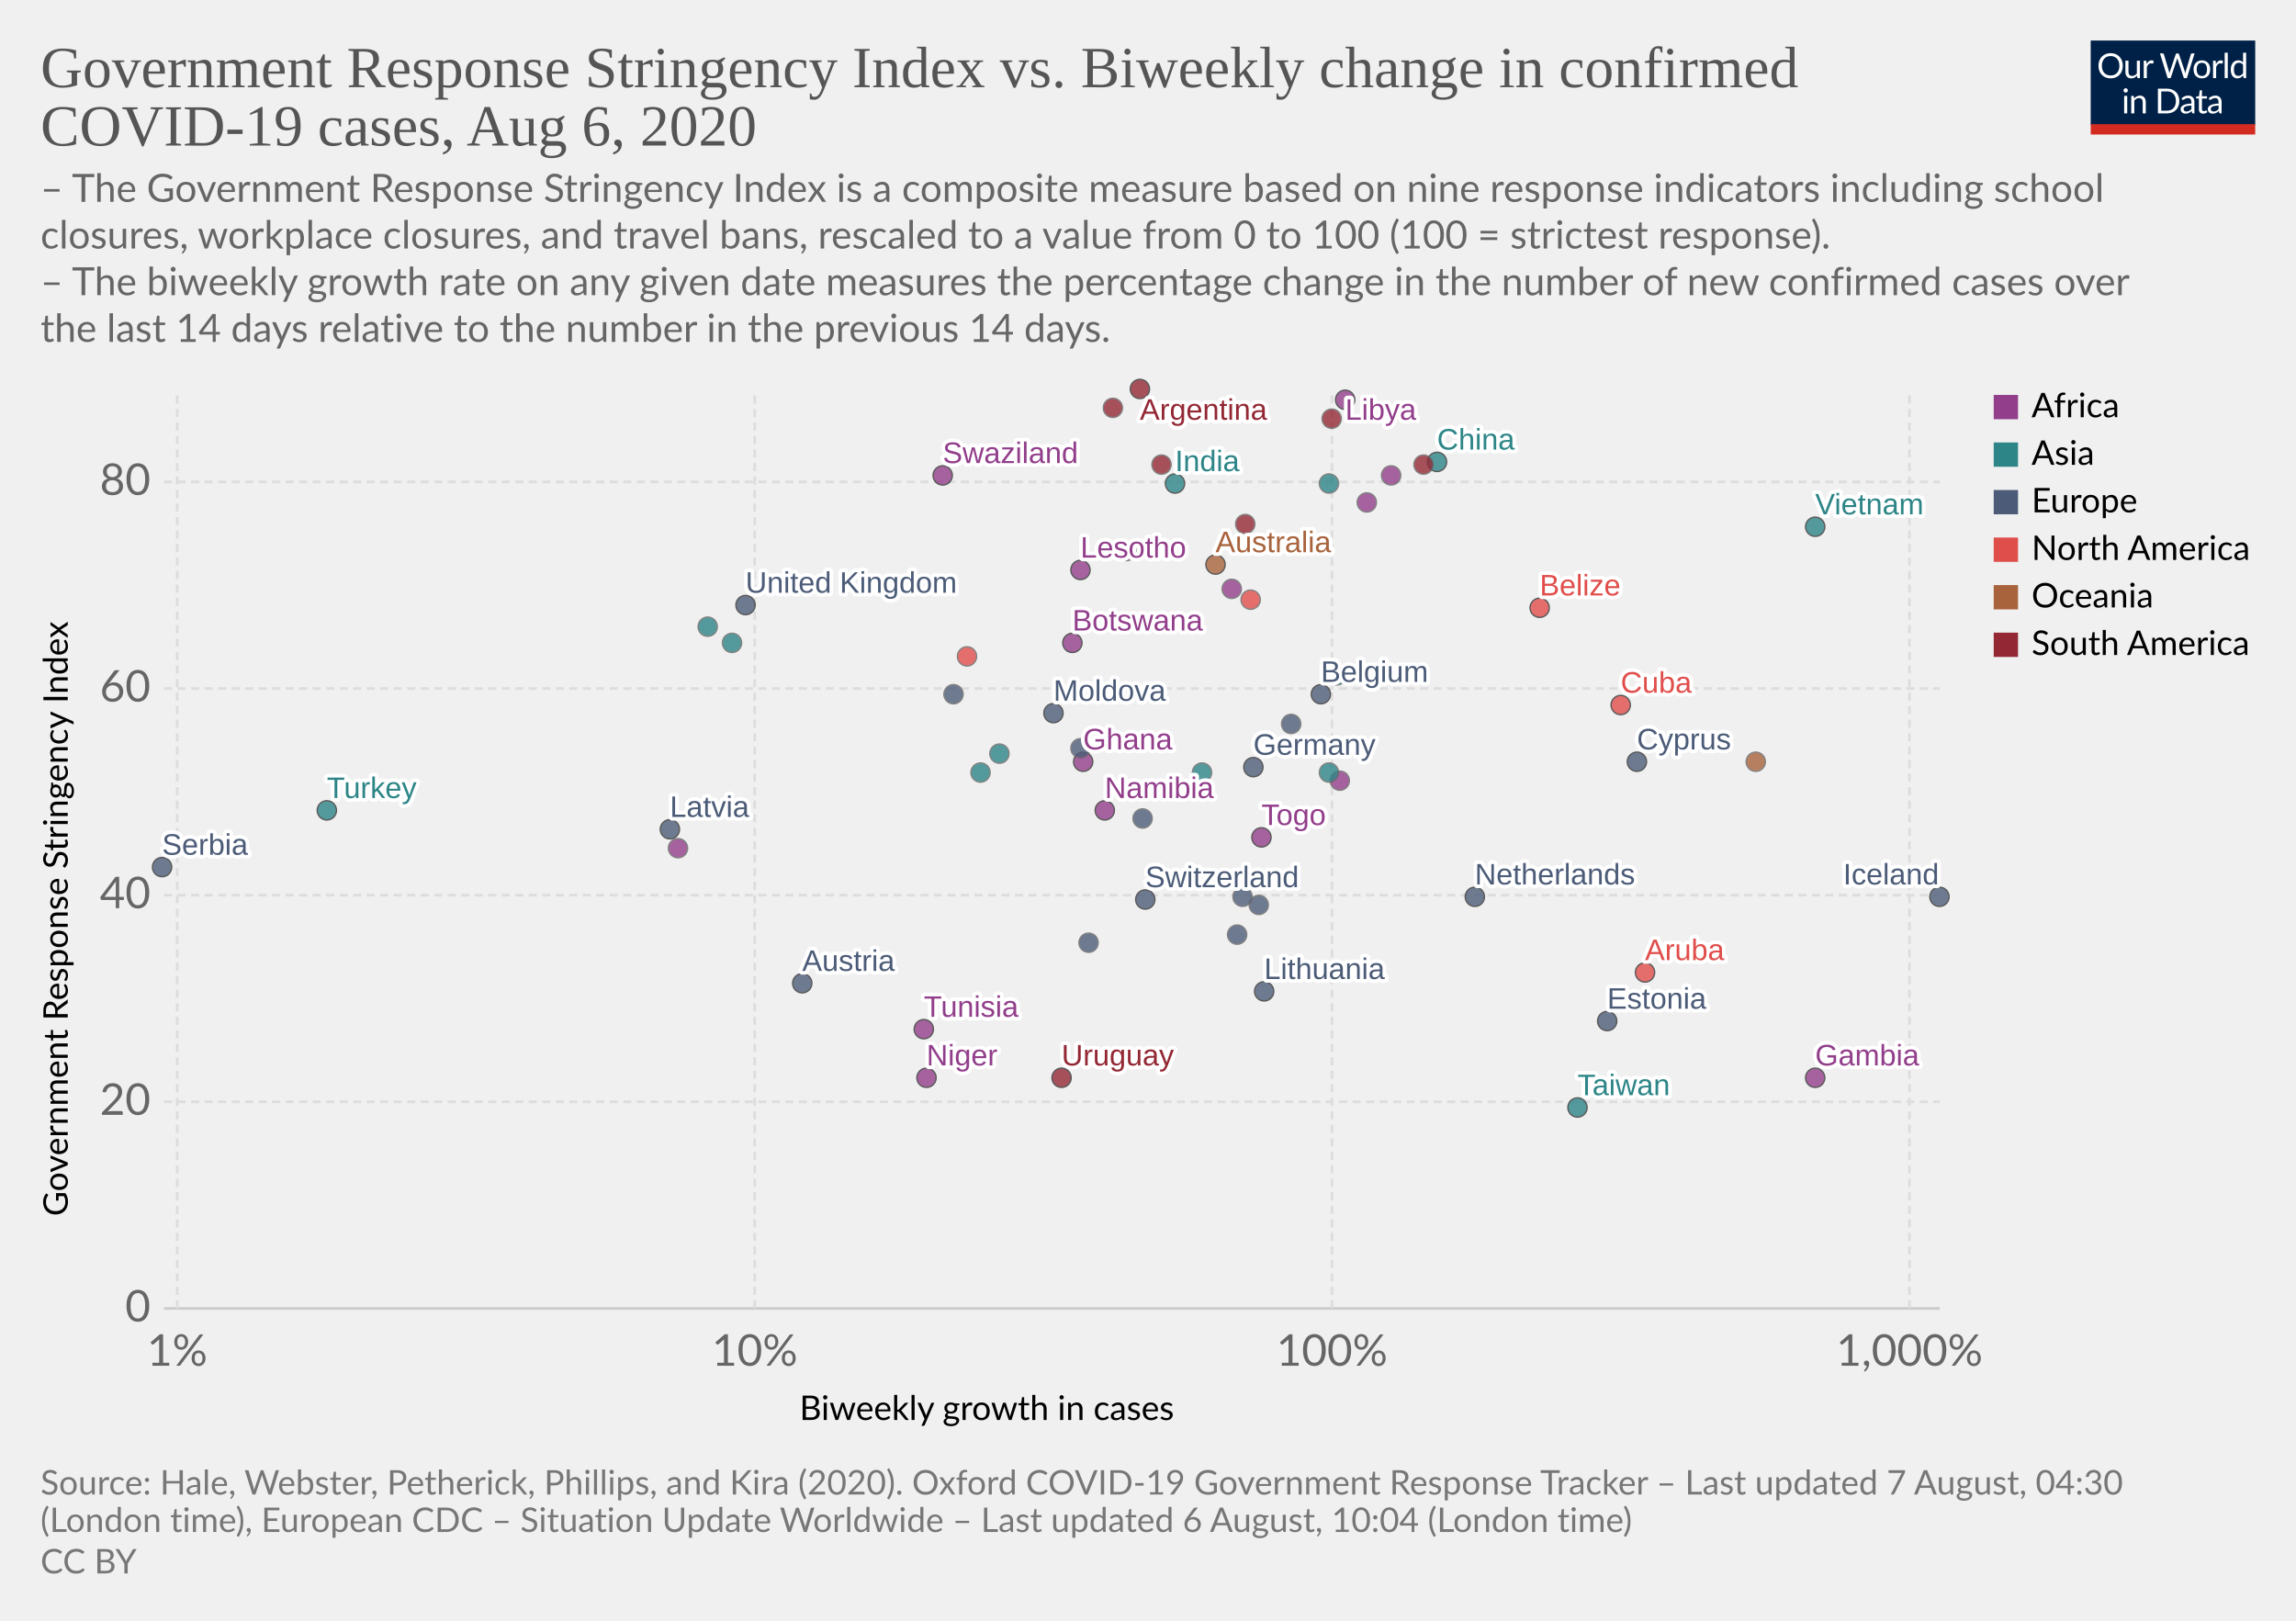
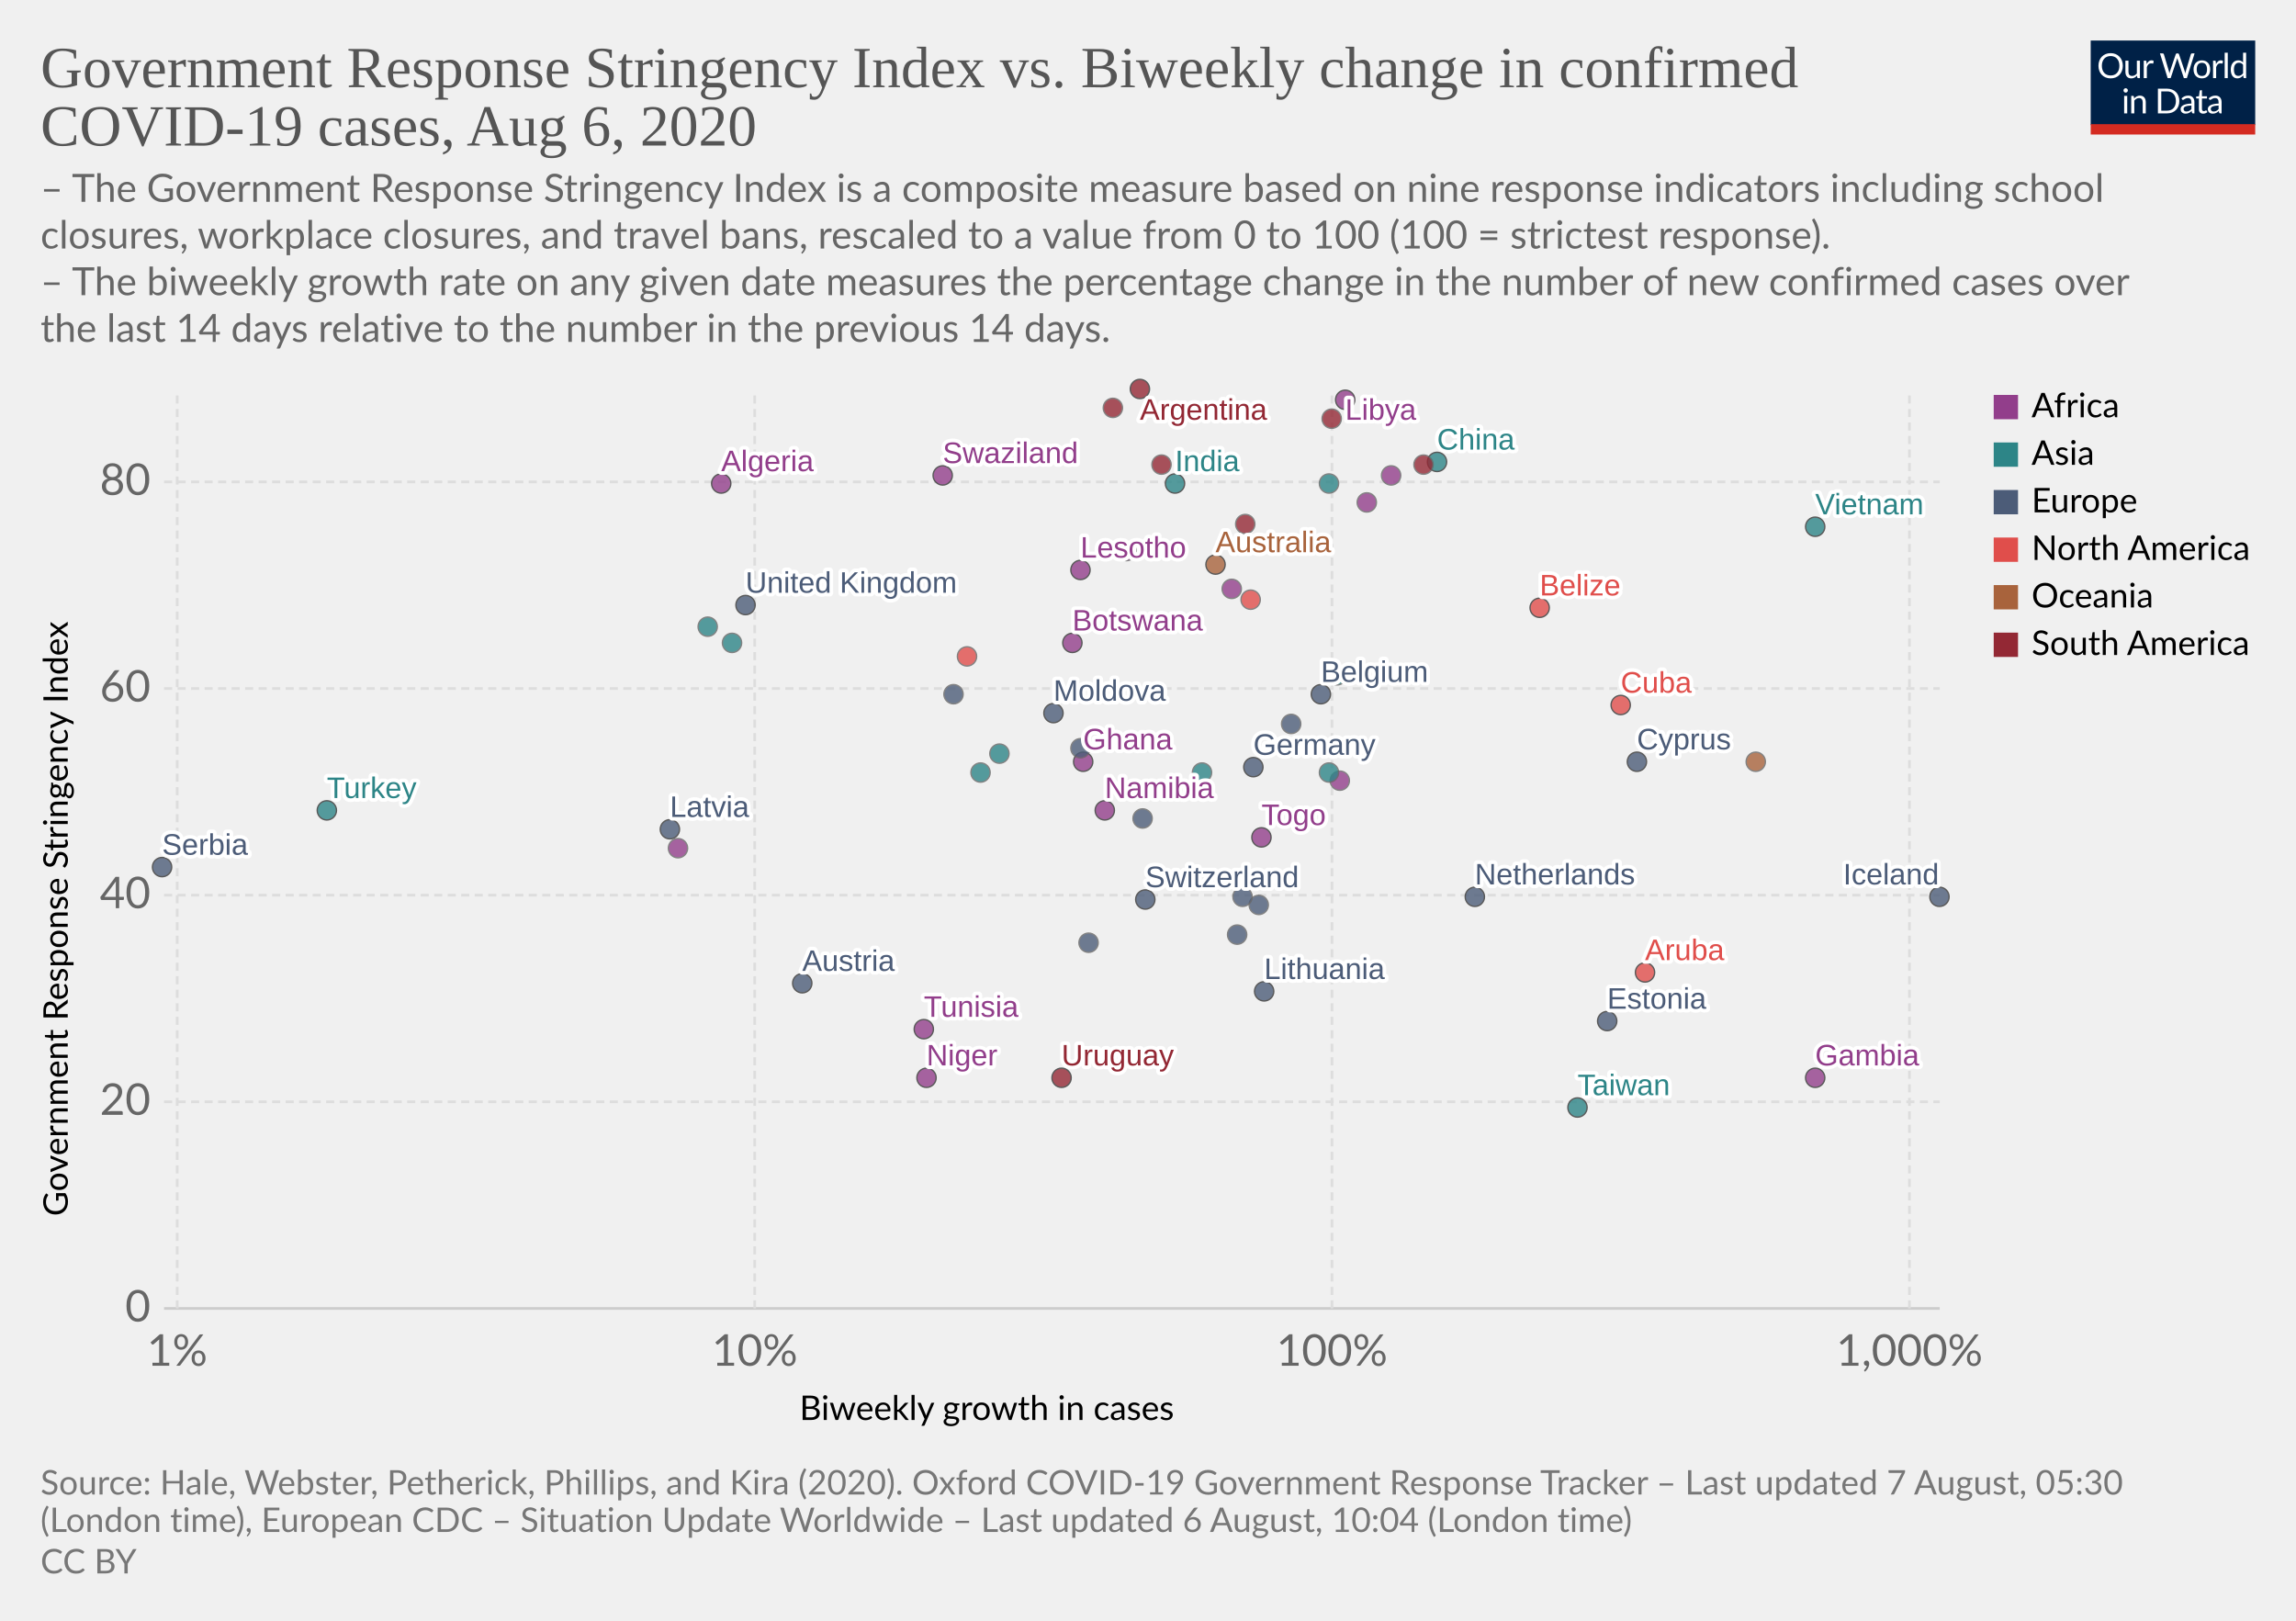
<svg xmlns="http://www.w3.org/2000/svg" version="1.1" style="background-color:#fff;-webkit-font-smoothing:antialiased" width="850" height="600" viewBox="0 0 850 600" font-family="Lato,'Helvetica Neue',Helvetica,Arial,sans-serif" font-size="18" text-rendering="optimizeLegibility">
  <g class="HeaderView">
    <g transform="matrix(.29 0 0 .29 774 15)">
      <svg width="210" height="120" viewBox="0 0 210 120" fill="none">
        <g clip-path="url(#clip0)">
          <path d="M0 0h210v107.89H0V0z" fill="#002147" />
          <path d="M40.98 32.25c0 2.36-.38 4.53-1.12 6.51a14.26 14.26 0 01-8.1 8.4c-1.9.78-4.02 1.17-6.34 1.17a16.6 16.6 0 01-6.33-1.17 14.31 14.31 0 01-8.08-8.4 18.29 18.29 0 01-1.12-6.51c0-2.36.38-4.53 1.12-6.5a14.32 14.32 0 018.07-8.44c1.92-.8 4.03-1.19 6.34-1.19 2.32 0 4.43.4 6.34 1.19 1.92.8 3.56 1.9 4.93 3.34a14.87 14.87 0 013.17 5.1 18.1 18.1 0 011.12 6.5zm-4.38 0c0-1.94-.26-3.68-.8-5.22a10.91 10.91 0 00-2.24-3.89 9.68 9.68 0 00-3.52-2.46 11.95 11.95 0 00-4.62-.86c-1.68 0-3.21.28-4.6.86a9.88 9.88 0 00-3.54 2.46 10.91 10.91 0 00-2.24 3.9c-.53 1.53-.8 3.27-.8 5.2 0 1.94.27 3.68.8 5.22a11.17 11.17 0 002.24 3.9 10.01 10.01 0 003.55 2.44c1.38.56 2.9.83 4.6.83 1.7 0 3.24-.27 4.61-.83a9.8 9.8 0 003.52-2.44 11.17 11.17 0 002.25-3.9c.53-1.54.8-3.28.8-5.21zm26.22-6.54V48H60.5c-.56 0-.9-.27-1.05-.81l-.31-2.4a12.45 12.45 0 01-3.26 2.6c-1.2.64-2.58.96-4.13.96-1.22 0-2.3-.2-3.24-.6a6.52 6.52 0 01-2.33-1.7 7.37 7.37 0 01-1.43-2.67c-.3-1.04-.46-2.2-.46-3.45V25.7h3.91v14.22c0 1.68.38 2.99 1.15 3.91.77.93 1.96 1.39 3.54 1.39 1.16 0 2.24-.27 3.23-.82a10.42 10.42 0 002.8-2.28V25.7h3.91zm8.61 4.47a9.94 9.94 0 012.6-3.56 5.64 5.64 0 013.76-1.3c.47 0 .92.05 1.34.15.44.1.83.27 1.17.49l-.3 2.92c-.09.37-.3.55-.66.55-.2 0-.5-.04-.9-.13a6.21 6.21 0 00-3.24.18c-.54.2-1.03.5-1.47.92-.42.4-.81.9-1.17 1.5-.33.58-.64 1.26-.92 2.02V48H67.7V25.71h2.25c.42 0 .72.08.88.25.16.16.27.44.33.83l.26 3.39zm61.16-13.7L122.75 48h-3.82l-7.99-24.05a21.95 21.95 0 01-.42-1.58 38.36 38.36 0 01-.44 1.58L102.05 48h-3.83L88.4 16.47h3.54c.38 0 .7.1.95.29.26.2.43.43.5.73l6.52 21.9c.1.4.2.83.28 1.28.1.46.2.94.29 1.46l.3-1.46c.12-.47.25-.9.38-1.27l7.41-21.91c.1-.25.26-.48.51-.69.27-.22.58-.33.95-.33h1.23c.38 0 .69.1.92.29.24.2.41.43.53.73l7.4 21.9a28.4 28.4 0 01.68 2.62 29.52 29.52 0 01.52-2.61l6.54-21.91c.07-.27.23-.5.48-.7.27-.21.58-.32.95-.32h3.32zm9.35 8.88c1.63 0 3.1.27 4.4.82a9.43 9.43 0 015.46 5.94c.5 1.4.74 2.98.74 4.73 0 1.76-.25 3.34-.74 4.75a9.43 9.43 0 01-5.46 5.92c-1.3.52-2.77.79-4.4.79-1.64 0-3.12-.27-4.44-.8a9.42 9.42 0 01-3.35-2.3c-.92-1-1.63-2.2-2.13-3.61-.49-1.41-.73-3-.73-4.75s.24-3.33.73-4.73c.5-1.43 1.2-2.64 2.13-3.63a9.4 9.4 0 013.35-2.31c1.32-.55 2.8-.82 4.44-.82zm0 19.89c2.2 0 3.84-.73 4.93-2.2 1.08-1.48 1.63-3.54 1.63-6.18 0-2.66-.55-4.72-1.63-6.2-1.09-1.49-2.73-2.23-4.93-2.23-1.12 0-2.09.2-2.93.57a5.7 5.7 0 00-2.06 1.65 7.5 7.5 0 00-1.24 2.67c-.26 1.04-.4 2.22-.4 3.54 0 2.64.55 4.7 1.64 6.18 1.1 1.47 2.76 2.2 4.99 2.2zm17.97-15.07a9.94 9.94 0 012.6-3.56 5.64 5.64 0 013.76-1.3c.47 0 .91.05 1.34.15.44.1.83.27 1.16.49l-.28 2.92c-.09.37-.31.55-.66.55-.2 0-.5-.04-.9-.13a6.2 6.2 0 00-3.24.18c-.54.2-1.03.5-1.47.92-.43.4-.82.9-1.17 1.5a13.1 13.1 0 00-.92 2.02V48h-3.94V25.71h2.24c.43 0 .72.08.88.25.17.16.28.44.33.83l.27 3.39zm15.04-14.59V48h-3.92V15.6h3.92zm19.55 15.43a6.22 6.22 0 00-2.38-2.05 6.7 6.7 0 00-2.86-.6c-2.07 0-3.66.75-4.77 2.23-1.12 1.48-1.68 3.6-1.68 6.33 0 1.46.13 2.7.38 3.74a7.29 7.29 0 001.1 2.56 4.35 4.35 0 001.78 1.45c.7.3 1.5.46 2.4.46 1.29 0 2.41-.3 3.36-.88a9.6 9.6 0 002.67-2.49V31.02zm3.91-15.43V48h-2.33c-.56 0-.9-.27-1.06-.81l-.35-2.71a12.13 12.13 0 01-3.25 2.77 8.28 8.28 0 01-4.23 1.06 7.31 7.31 0 01-6.14-2.9c-.73-.96-1.3-2.15-1.69-3.57a18.35 18.35 0 01.07-9.48 11.29 11.29 0 011.89-3.7 8.7 8.7 0 017.06-3.34 7.96 7.96 0 016.12 2.62V15.59h3.91zM46.61 70.71V93H42.7V70.71h3.91zm.84-7c0 .39-.08.75-.24 1.09a2.81 2.81 0 01-1.52 1.47 2.67 2.67 0 01-2.16 0 2.9 2.9 0 01-1.45-1.47 2.67 2.67 0 010-2.16c.15-.35.35-.65.6-.9.25-.27.53-.47.85-.62a2.67 2.67 0 012.16 0c.35.15.65.35.9.62.27.25.47.55.62.9.16.34.24.7.24 1.08zm7.97 10.24c.49-.54 1-1.04 1.54-1.48a9.85 9.85 0 013.66-1.84 8.96 8.96 0 015.43.35c.94.4 1.72.97 2.33 1.71a7.36 7.36 0 011.43 2.67c.32 1.04.49 2.19.49 3.45V93h-3.94V78.81c0-1.69-.4-3-1.17-3.92-.76-.93-1.93-1.4-3.5-1.4a6.6 6.6 0 00-3.25.83c-1 .56-1.92 1.31-2.77 2.27V93h-3.94V70.71h2.35c.56 0 .9.28 1.04.82l.3 2.42zm57.7 3.3c0 2.36-.37 4.5-1.11 6.44a14.3 14.3 0 01-3.17 4.98 14.1 14.1 0 01-4.93 3.2c-1.9.76-4.02 1.13-6.33 1.13H85.8V61.47h11.77c2.31 0 4.42.39 6.33 1.15a13.8 13.8 0 018.1 8.18 17.75 17.75 0 011.12 6.45zm-4.37 0c0-1.94-.26-3.67-.8-5.2a10.94 10.94 0 00-2.23-3.87 9.57 9.57 0 00-3.53-2.42 12.23 12.23 0 00-4.61-.83h-7.5v24.62h7.5c1.7 0 3.24-.28 4.61-.84a9.7 9.7 0 003.53-2.4 10.94 10.94 0 002.24-3.87c.53-1.53.8-3.26.8-5.2zm19.8 5.72c-1.8.06-3.34.2-4.62.44-1.26.22-2.3.51-3.1.88-.8.36-1.37.8-1.74 1.3-.35.5-.53 1.05-.53 1.67 0 .58.1 1.1.3 1.52a3 3 0 00.76 1.05c.34.27.73.46 1.17.6.45.11.94.17 1.45.17a7.28 7.28 0 003.5-.81 11.95 11.95 0 002.82-2.2v-4.62zm-12.65-9.11a12.73 12.73 0 013.98-2.66c1.43-.59 3-.88 4.73-.88 1.25 0 2.36.2 3.33.61a6.81 6.81 0 013.94 4.38c.33 1.04.5 2.19.5 3.43V93h-1.74a1.8 1.8 0 01-.88-.18c-.2-.13-.36-.38-.48-.74l-.44-2.12c-.59.55-1.16 1.03-1.72 1.46a9.48 9.48 0 01-3.74 1.7c-.69.15-1.46.23-2.3.23-.87 0-1.69-.12-2.45-.35a5.34 5.34 0 01-3.34-2.93 6.64 6.64 0 01-.49-2.64c0-.88.25-1.72.73-2.53a6.33 6.33 0 012.35-2.17c1.09-.63 2.5-1.15 4.25-1.54 1.75-.41 3.89-.65 6.42-.7v-1.75c0-1.73-.37-3.03-1.12-3.91-.75-.9-1.84-1.34-3.28-1.34-.97 0-1.78.12-2.44.37-.64.23-1.2.5-1.7.81l-1.23.82c-.33.23-.67.35-1 .35-.27 0-.5-.07-.69-.2a2.1 2.1 0 01-.48-.53l-.7-1.25zm27.67 19.5c-1.76 0-3.12-.5-4.07-1.48-.94-.98-1.41-2.4-1.41-4.25V74h-2.68a.9.9 0 01-.6-.2c-.16-.14-.24-.36-.24-.66v-1.56l3.65-.46.9-6.89a.9.9 0 01.29-.52.88.88 0 01.62-.22H142v7.67h6.44V74H142v13.38c0 .94.22 1.63.68 2.09.45.45 1.04.68 1.76.68a3.21 3.21 0 001.85-.53l.55-.35c.16-.12.3-.18.41-.18.2 0 .4.13.55.38l1.15 1.87a7.45 7.45 0 01-2.44 1.5c-.96.35-1.94.52-2.95.52zm19.68-10.4c-1.8.07-3.34.21-4.62.45-1.26.22-2.3.51-3.1.88-.8.36-1.37.8-1.74 1.3-.35.5-.53 1.05-.53 1.67 0 .58.1 1.1.3 1.52.18.42.44.77.76 1.05.34.27.73.46 1.17.6.45.11.94.17 1.45.17a7.3 7.3 0 003.5-.81 12.04 12.04 0 002.82-2.2v-4.62zm-12.65-9.1a12.72 12.72 0 013.99-2.66c1.42-.59 3-.88 4.72-.88 1.25 0 2.36.2 3.33.61a6.81 6.81 0 013.94 4.38c.33 1.04.5 2.19.5 3.43V93h-1.74a1.8 1.8 0 01-.88-.18c-.2-.13-.36-.38-.48-.74l-.44-2.12c-.59.55-1.16 1.03-1.72 1.46a9.48 9.48 0 01-3.74 1.7c-.69.15-1.46.23-2.3.23-.87 0-1.69-.12-2.45-.35a5.33 5.33 0 01-3.34-2.93 6.62 6.62 0 01-.49-2.64c0-.88.25-1.72.73-2.53a6.33 6.33 0 012.35-2.17c1.09-.63 2.5-1.15 4.25-1.54a31.2 31.2 0 016.42-.7v-1.75c0-1.73-.37-3.03-1.12-3.91-.75-.9-1.84-1.34-3.28-1.34-.97 0-1.78.12-2.44.37-.64.23-1.2.5-1.7.81-.46.3-.87.57-1.22.82-.34.23-.68.35-1.02.35-.26 0-.49-.07-.68-.2a1.88 1.88 0 01-.48-.53l-.7-1.25z" fill="#fff" />
          <path fill="#D42B21" d="M0 106.79h210V120H0z" />
        </g>
        <defs>
          <clipPath id="clip0">
            <path fill="#fff" d="M0 0h210v120H0z" />
          </clipPath>
        </defs>
      </svg>
    </g>
    <a href="https://ourworldindata.org/grapher/government-response-stringency-index-vs-biweekly-change-in-confirmed-covid-19-cases" target="_blank" font-family="&quot;Playfair Display&quot;,Georgia,&quot;Times New Roman&quot;,serif">
      <text font-size="21.6" x="15" y="32.3" fill="#555">
        <tspan x="15" y="32.28">Government Response Stringency Index vs. Biweekly change in confirmed</tspan>
        <tspan x="15" y="53.88">COVID-19 cases, Aug 6, 2020</tspan>
      </text>
    </a>
    <text font-size="14.4" x="15" y="74.7" fill="#666">
      <tspan x="15" y="74.72">– The Government Response Stringency Index is a composite measure based on nine response indicators including school</tspan>
      <tspan x="15" y="92">closures, workplace closures, and travel bans, rescaled to a value from 0 to 100 (100 = strictest response).</tspan>
      <tspan x="15" y="109.28"> – The biweekly growth rate on any given date measures the percentage change in the number of new confirmed cases over</tspan>
      <tspan x="15" y="126.56">the last 14 days relative to the number in the previous 14 days.</tspan>
    </text>
  </g>
  <g class="ScatterPlot">
    <g class="AxisBoxView">
      <g class="HorizontalAxis">
        <text font-size="12.6" x="296" y="525.7">
          <tspan x="295.99" y="525.68">Biweekly growth in cases</tspan>
        </text>
        <text x="65.6" y="505.6" fill="#666" text-anchor="middle" font-size="16.2">1%</text>
        <text x="279.4" y="505.6" fill="#666" text-anchor="middle" font-size="16.2">10%</text>
        <text x="493.1" y="505.6" fill="#666" text-anchor="middle" font-size="16.2">100%</text>
        <text x="706.9" y="505.6" fill="#666" text-anchor="middle" font-size="16.2">1,000%</text>
      </g>
      <g class="VerticalAxis">
        <text font-size="12.6" x="-450.2" y="25.1" transform="rotate(-90)">
          <tspan x="-450.2" y="25.08">Government Response Stringency Index</tspan>
        </text>
        <text x="55.74" y="484.4" fill="#666" dominant-baseline="middle" text-anchor="end" font-size="16.2">0</text>
        <text x="55.74" y="407.9" fill="#666" dominant-baseline="middle" text-anchor="end" font-size="16.2">20</text>
        <text x="55.74" y="331.4" fill="#666" dominant-baseline="middle" text-anchor="end" font-size="16.2">40</text>
        <text x="55.74" y="254.9" fill="#666" dominant-baseline="middle" text-anchor="end" font-size="16.2">60</text>
        <text x="55.74" y="178.4" fill="#666" dominant-baseline="middle" text-anchor="end" font-size="16.2">80</text>
      </g>
      <g class="AxisGridLines horizontalLines">
        <path stroke="#ccc" d="M60.74 484.4h657.35" />
        <path stroke="#ddd" stroke-dasharray="3,2" d="M60.74 407.9h657.35M60.74 331.4h657.35M60.74 254.9h657.35M60.74 178.4h657.35" />
      </g>
      <g class="AxisGridLines verticalLines" stroke="#ddd" stroke-dasharray="3,2">
        <path d="M65.6 484.4v-340M279.4 484.4v-340M493.1 484.4v-340M706.9 484.4v-340" />
      </g>
    </g>
    <g class="PointsWithLabels clickable" clip-path="url(#a)" font-family="Arial, sans-serif">
      <path fill="rgba(255,255,255,0)" d="M60.74 144.4h657.35v340H60.74z" />
      <defs>
        <clipPath id="a">
          <path d="M50.74 134.4h677.35v360H50.74z" />
        </clipPath>
      </defs>
      <g class="key-Argentina_0">
        <circle cx="422" cy="144" r="3.57" fill="#932834" opacity=".8" stroke="#333" stroke-width=".5" />
      </g>
      <g class="key-Australia_0">
        <circle cx="450" cy="209" r="3.57" fill="#A8633C" opacity=".8" stroke="#333" stroke-width=".5" />
      </g>
      <g class="key-Austria_0">
        <circle cx="297" cy="364" r="3.57" fill="#4C5C78" opacity=".8" stroke="#333" stroke-width=".5" />
      </g>
      <g class="key-Belgium_0">
        <circle cx="489" cy="257" r="3.57" fill="#4C5C78" opacity=".8" stroke="#333" stroke-width=".5" />
      </g>
      <g class="key-Belize_0">
        <circle cx="570" cy="225" r="3.57" fill="#E04E4B" opacity=".8" stroke="#333" stroke-width=".5" />
      </g>
      <g class="key-Botswana_0">
        <circle cx="397" cy="238" r="3.57" fill="#923E8B" opacity=".8" stroke="#333" stroke-width=".5" />
      </g>
      <g class="key-Switzerland_0">
        <circle cx="424" cy="333" r="3.57" fill="#4C5C78" opacity=".8" stroke="#333" stroke-width=".5" />
      </g>
      <g class="key-China_0">
        <circle cx="532" cy="171" r="3.57" fill="#2D8587" opacity=".8" stroke="#333" stroke-width=".5" />
      </g>
      <g class="key-Colombia_0">
        <circle cx="412" cy="151" r="3.57" fill="#932834" opacity=".8" stroke="#666" stroke-width=".5" />
      </g>
      <g class="key-Costa-Rica_0">
        <circle cx="358" cy="243" r="3.57" fill="#E04E4B" opacity=".8" stroke="#666" stroke-width=".5" />
      </g>
      <g class="key-Czech-Republic_0">
        <circle cx="458" cy="346" r="3.57" fill="#4C5C78" opacity=".8" stroke="#666" stroke-width=".5" />
      </g>
      <g class="key-Germany_0">
        <circle cx="464" cy="284" r="3.57" fill="#4C5C78" opacity=".8" stroke="#333" stroke-width=".5" />
      </g>
      <g class="key-Denmark_0">
        <circle cx="478" cy="268" r="3.57" fill="#4C5C78" opacity=".8" stroke="#666" stroke-width=".5" />
+       </g>
+       <g class="key-Algeria_0">
+         <circle cx="267" cy="179" r="3.57" fill="#923E8B" opacity=".8" stroke="#333" stroke-width=".5" />
      </g>
      <g class="key-Cuba_0">
        <circle cx="600" cy="261" r="3.57" fill="#E04E4B" opacity=".8" stroke="#333" stroke-width=".5" />
      </g>
      <g class="key-Jamaica_0">
        <circle cx="463" cy="222" r="3.57" fill="#E04E4B" opacity=".8" stroke="#666" stroke-width=".5" />
      </g>
      <g class="key-Turkey_0">
        <circle cx="121" cy="300" r="3.57" fill="#2D8587" opacity=".8" stroke="#333" stroke-width=".5" />
      </g>
      <g class="key-Aruba_0">
        <circle cx="609" cy="360" r="3.57" fill="#E04E4B" opacity=".8" stroke="#333" stroke-width=".5" />
      </g>
      <g class="key-Gabon_0">
        <circle cx="456" cy="218" r="3.57" fill="#923E8B" opacity=".8" stroke="#666" stroke-width=".5" />
      </g>
      <g class="key-Ghana_0">
        <circle cx="401" cy="282" r="3.57" fill="#923E8B" opacity=".8" stroke="#333" stroke-width=".5" />
      </g>
      <g class="key-Ethiopia_0">
        <circle cx="506" cy="186" r="3.57" fill="#923E8B" opacity=".8" stroke="#666" stroke-width=".5" />
      </g>
      <g class="key-Namibia_0">
        <circle cx="409" cy="300" r="3.57" fill="#923E8B" opacity=".8" stroke="#333" stroke-width=".5" />
      </g>
      <g class="key-Suriname_0">
        <circle cx="461" cy="194" r="3.57" fill="#932834" opacity=".8" stroke="#666" stroke-width=".5" />
      </g>
      <g class="key-Uruguay_0">
        <circle cx="393" cy="399" r="3.57" fill="#932834" opacity=".8" stroke="#333" stroke-width=".5" />
      </g>
      <g class="key-Gambia_0">
        <circle cx="672" cy="399" r="3.57" fill="#923E8B" opacity=".8" stroke="#333" stroke-width=".5" />
      </g>
      <g class="key-Zambia_0">
        <circle cx="496" cy="289" r="3.57" fill="#923E8B" opacity=".8" stroke="#666" stroke-width=".5" />
      </g>
      <g class="key-Estonia_0">
        <circle cx="595" cy="378" r="3.57" fill="#4C5C78" opacity=".8" stroke="#333" stroke-width=".5" />
      </g>
      <g class="key-United-Kingdom_0">
        <circle cx="276" cy="224" r="3.57" fill="#4C5C78" opacity=".8" stroke="#333" stroke-width=".5" />
      </g>
      <g class="key-Georgia_0">
        <circle cx="370" cy="279" r="3.57" fill="#2D8587" opacity=".8" stroke="#666" stroke-width=".5" />
      </g>
      <g class="key-Guyana_0">
        <circle cx="527" cy="172" r="3.57" fill="#932834" opacity=".8" stroke="#666" stroke-width=".5" />
      </g>
      <g class="key-India_0">
        <circle cx="435" cy="179" r="3.57" fill="#2D8587" opacity=".8" stroke="#333" stroke-width=".5" />
      </g>
      <g class="key-Ireland_0">
        <circle cx="466" cy="335" r="3.57" fill="#4C5C78" opacity=".8" stroke="#666" stroke-width=".5" />
      </g>
      <g class="key-Iran_0">
        <circle cx="271" cy="238" r="3.57" fill="#2D8587" opacity=".8" stroke="#666" stroke-width=".5" />
      </g>
      <g class="key-Iceland_0">
        <circle cx="718" cy="332" r="3.57" fill="#4C5C78" opacity=".8" stroke="#333" stroke-width=".5" />
      </g>
      <g class="key-Kenya_0">
        <circle cx="417" cy="204" r="3.57" fill="#923E8B" opacity=".8" stroke="#666" stroke-width=".5" />
      </g>
      <g class="key-Lebanon_0">
        <circle cx="492" cy="286" r="3.57" fill="#2D8587" opacity=".8" stroke="#666" stroke-width=".5" />
      </g>
      <g class="key-Lithuania_0">
        <circle cx="468" cy="367" r="3.57" fill="#4C5C78" opacity=".8" stroke="#333" stroke-width=".5" />
      </g>
      <g class="key-Venezuela_0">
        <circle cx="493" cy="155" r="3.57" fill="#932834" opacity=".8" stroke="#666" stroke-width=".5" />
      </g>
      <g class="key-Vietnam_0">
        <circle cx="672" cy="195" r="3.57" fill="#2D8587" opacity=".8" stroke="#333" stroke-width=".5" />
      </g>
      <g class="key-Taiwan_0">
        <circle cx="584" cy="410" r="3.57" fill="#2D8587" opacity=".8" stroke="#333" stroke-width=".5" />
      </g>
      <g class="key-Andorra_0">
        <circle cx="423" cy="303" r="3.57" fill="#4C5C78" opacity=".8" stroke="#666" stroke-width=".5" />
      </g>
      <g class="key-Latvia_0">
        <circle cx="248" cy="307" r="3.57" fill="#4C5C78" opacity=".8" stroke="#333" stroke-width=".5" />
      </g>
      <g class="key-Tunisia_0">
        <circle cx="342" cy="381" r="3.57" fill="#923E8B" opacity=".8" stroke="#333" stroke-width=".5" />
      </g>
      <g class="key-Ukraine_0">
        <circle cx="400" cy="277" r="3.57" fill="#4C5C78" opacity=".8" stroke="#666" stroke-width=".5" />
      </g>
      <g class="key-Bhutan_0">
        <circle cx="262" cy="232" r="3.57" fill="#2D8587" opacity=".8" stroke="#666" stroke-width=".5" />
      </g>
      <g class="key-Peru_0">
        <circle cx="430" cy="172" r="3.57" fill="#932834" opacity=".8" stroke="#666" stroke-width=".5" />
      </g>
      <g class="key-Togo_0">
        <circle cx="467" cy="310" r="3.57" fill="#923E8B" opacity=".8" stroke="#333" stroke-width=".5" />
      </g>
      <g class="key-Moldova_0">
        <circle cx="390" cy="264" r="3.57" fill="#4C5C78" opacity=".8" stroke="#333" stroke-width=".5" />
      </g>
      <g class="key-Albania_0">
        <circle cx="353" cy="257" r="3.57" fill="#4C5C78" opacity=".8" stroke="#666" stroke-width=".5" />
      </g>
      <g class="key-Cyprus_0">
        <circle cx="606" cy="282" r="3.57" fill="#4C5C78" opacity=".8" stroke="#333" stroke-width=".5" />
      </g>
      <g class="key-Niger_0">
        <circle cx="343" cy="399" r="3.57" fill="#923E8B" opacity=".8" stroke="#333" stroke-width=".5" />
      </g>
      <g class="key-Papua-New-Guinea_0">
        <circle cx="650" cy="282" r="3.57" fill="#A8633C" opacity=".8" stroke="#666" stroke-width=".5" />
      </g>
      <g class="key-Mozambique_0">
        <circle cx="251" cy="314" r="3.57" fill="#923E8B" opacity=".8" stroke="#666" stroke-width=".5" />
      </g>
      <g class="key-Libya_0">
        <circle cx="498" cy="148" r="3.57" fill="#923E8B" opacity=".8" stroke="#333" stroke-width=".5" />
      </g>
      <g class="key-Swaziland_0">
        <circle cx="349" cy="176" r="3.57" fill="#923E8B" opacity=".8" stroke="#333" stroke-width=".5" />
      </g>
      <g class="key-South-Sudan_0">
        <circle cx="515" cy="176" r="3.57" fill="#923E8B" opacity=".8" stroke="#666" stroke-width=".5" />
      </g>
      <g class="key-Lesotho_0">
        <circle cx="400" cy="211" r="3.57" fill="#923E8B" opacity=".8" stroke="#333" stroke-width=".5" />
      </g>
      <g class="key-Malaysia_0">
        <circle cx="363" cy="286" r="3.57" fill="#2D8587" opacity=".8" stroke="#666" stroke-width=".5" />
      </g>
      <g class="key-Netherlands_0">
        <circle cx="546" cy="332" r="3.57" fill="#4C5C78" opacity=".8" stroke="#333" stroke-width=".5" />
      </g>
      <g class="key-Philippines_0">
        <circle cx="492" cy="179" r="3.57" fill="#2D8587" opacity=".8" stroke="#666" stroke-width=".5" />
      </g>
      <g class="key-Poland_0">
        <circle cx="460" cy="332" r="3.57" fill="#4C5C78" opacity=".8" stroke="#666" stroke-width=".5" />
      </g>
      <g class="key-Singapore_0">
        <circle cx="445" cy="286" r="3.57" fill="#2D8587" opacity=".8" stroke="#666" stroke-width=".5" />
      </g>
      <g class="key-Serbia_0">
        <circle cx="60" cy="321" r="3.57" fill="#4C5C78" opacity=".8" stroke="#333" stroke-width=".5" />
      </g>
      <g class="key-Slovakia_0">
        <circle cx="403" cy="349" r="3.57" fill="#4C5C78" opacity=".8" stroke="#666" stroke-width=".5" />
      </g>
      <g class="key-Syria_0">
        <circle cx="495" cy="250" r="3.57" fill="#2D8587" opacity=".8" stroke="#666" stroke-width=".5" />
      </g>
      <g class="backgroundLabels" fill="#333" font-size="11" font-weight="400">
        <text x="422" y="155.4" fill="#fff" stroke="#fff" stroke-linecap="round" stroke-linejoin="round" stroke-width=".25em">Argentina</text>
        <text x="422" y="155.4" fill="#932834">Argentina</text>
        <text x="450" y="204.43" fill="#fff" stroke="#fff" stroke-linecap="round" stroke-linejoin="round" stroke-width=".25em">Australia</text>
        <text x="450" y="204.43" fill="#A8633C">Australia</text>
        <text x="297" y="359.43" fill="#fff" stroke="#fff" stroke-linecap="round" stroke-linejoin="round" stroke-width=".25em">Austria</text>
        <text x="297" y="359.43" fill="#4C5C78">Austria</text>
        <text x="489" y="252.43" fill="#fff" stroke="#fff" stroke-linecap="round" stroke-linejoin="round" stroke-width=".25em">Belgium</text>
        <text x="489" y="252.43" fill="#4C5C78">Belgium</text>
        <text x="570" y="220.43" fill="#fff" stroke="#fff" stroke-linecap="round" stroke-linejoin="round" stroke-width=".25em">Belize</text>
        <text x="570" y="220.43" fill="#E04E4B">Belize</text>
        <text x="397" y="233.43" fill="#fff" stroke="#fff" stroke-linecap="round" stroke-linejoin="round" stroke-width=".25em">Botswana</text>
        <text x="397" y="233.43" fill="#923E8B">Botswana</text>
        <text x="424" y="328.43" fill="#fff" stroke="#fff" stroke-linecap="round" stroke-linejoin="round" stroke-width=".25em">Switzerland</text>
        <text x="424" y="328.43" fill="#4C5C78">Switzerland</text>
        <text x="532" y="166.43" fill="#fff" stroke="#fff" stroke-linecap="round" stroke-linejoin="round" stroke-width=".25em">China</text>
        <text x="532" y="166.43" fill="#2D8587">China</text>
        <text x="464" y="279.43" fill="#fff" stroke="#fff" stroke-linecap="round" stroke-linejoin="round" stroke-width=".25em">Germany</text>
        <text x="464" y="279.43" fill="#4C5C78">Germany</text>
+         <text x="267" y="174.43" fill="#fff" stroke="#fff" stroke-linecap="round" stroke-linejoin="round" stroke-width=".25em">Algeria</text>
+         <text x="267" y="174.43" fill="#923E8B">Algeria</text>
        <text x="600" y="256.43" fill="#fff" stroke="#fff" stroke-linecap="round" stroke-linejoin="round" stroke-width=".25em">Cuba</text>
        <text x="600" y="256.43" fill="#E04E4B">Cuba</text>
        <text x="121" y="295.43" fill="#fff" stroke="#fff" stroke-linecap="round" stroke-linejoin="round" stroke-width=".25em">Turkey</text>
        <text x="121" y="295.43" fill="#2D8587">Turkey</text>
        <text x="609" y="355.43" fill="#fff" stroke="#fff" stroke-linecap="round" stroke-linejoin="round" stroke-width=".25em">Aruba</text>
        <text x="609" y="355.43" fill="#E04E4B">Aruba</text>
        <text x="401" y="277.43" fill="#fff" stroke="#fff" stroke-linecap="round" stroke-linejoin="round" stroke-width=".25em">Ghana</text>
        <text x="401" y="277.43" fill="#923E8B">Ghana</text>
        <text x="409" y="295.43" fill="#fff" stroke="#fff" stroke-linecap="round" stroke-linejoin="round" stroke-width=".25em">Namibia</text>
        <text x="409" y="295.43" fill="#923E8B">Namibia</text>
        <text x="393" y="394.43" fill="#fff" stroke="#fff" stroke-linecap="round" stroke-linejoin="round" stroke-width=".25em">Uruguay</text>
        <text x="393" y="394.43" fill="#932834">Uruguay</text>
        <text x="672" y="394.43" fill="#fff" stroke="#fff" stroke-linecap="round" stroke-linejoin="round" stroke-width=".25em">Gambia</text>
        <text x="672" y="394.43" fill="#923E8B">Gambia</text>
        <text x="595" y="373.43" fill="#fff" stroke="#fff" stroke-linecap="round" stroke-linejoin="round" stroke-width=".25em">Estonia</text>
        <text x="595" y="373.43" fill="#4C5C78">Estonia</text>
        <text x="276" y="219.43" fill="#fff" stroke="#fff" stroke-linecap="round" stroke-linejoin="round" stroke-width=".25em">United Kingdom</text>
        <text x="276" y="219.43" fill="#4C5C78">United Kingdom</text>
        <text x="435" y="174.43" fill="#fff" stroke="#fff" stroke-linecap="round" stroke-linejoin="round" stroke-width=".25em">India</text>
        <text x="435" y="174.43" fill="#2D8587">India</text>
        <text x="682.36" y="327.43" fill="#fff" stroke="#fff" stroke-linecap="round" stroke-linejoin="round" stroke-width=".25em">Iceland</text>
        <text x="682.36" y="327.43" fill="#4C5C78">Iceland</text>
        <text x="468" y="362.43" fill="#fff" stroke="#fff" stroke-linecap="round" stroke-linejoin="round" stroke-width=".25em">Lithuania</text>
        <text x="468" y="362.43" fill="#4C5C78">Lithuania</text>
        <text x="672" y="190.43" fill="#fff" stroke="#fff" stroke-linecap="round" stroke-linejoin="round" stroke-width=".25em">Vietnam</text>
        <text x="672" y="190.43" fill="#2D8587">Vietnam</text>
        <text x="584" y="405.43" fill="#fff" stroke="#fff" stroke-linecap="round" stroke-linejoin="round" stroke-width=".25em">Taiwan</text>
        <text x="584" y="405.43" fill="#2D8587">Taiwan</text>
        <text x="248" y="302.43" fill="#fff" stroke="#fff" stroke-linecap="round" stroke-linejoin="round" stroke-width=".25em">Latvia</text>
        <text x="248" y="302.43" fill="#4C5C78">Latvia</text>
        <text x="342" y="376.43" fill="#fff" stroke="#fff" stroke-linecap="round" stroke-linejoin="round" stroke-width=".25em">Tunisia</text>
        <text x="342" y="376.43" fill="#923E8B">Tunisia</text>
        <text x="467" y="305.43" fill="#fff" stroke="#fff" stroke-linecap="round" stroke-linejoin="round" stroke-width=".25em">Togo</text>
        <text x="467" y="305.43" fill="#923E8B">Togo</text>
        <text x="390" y="259.43" fill="#fff" stroke="#fff" stroke-linecap="round" stroke-linejoin="round" stroke-width=".25em">Moldova</text>
        <text x="390" y="259.43" fill="#4C5C78">Moldova</text>
        <text x="606" y="277.43" fill="#fff" stroke="#fff" stroke-linecap="round" stroke-linejoin="round" stroke-width=".25em">Cyprus</text>
        <text x="606" y="277.43" fill="#4C5C78">Cyprus</text>
        <text x="343" y="394.43" fill="#fff" stroke="#fff" stroke-linecap="round" stroke-linejoin="round" stroke-width=".25em">Niger</text>
        <text x="343" y="394.43" fill="#923E8B">Niger</text>
        <text x="498" y="155.4" fill="#fff" stroke="#fff" stroke-linecap="round" stroke-linejoin="round" stroke-width=".25em">Libya</text>
        <text x="498" y="155.4" fill="#923E8B">Libya</text>
        <text x="349" y="171.43" fill="#fff" stroke="#fff" stroke-linecap="round" stroke-linejoin="round" stroke-width=".25em">Swaziland</text>
        <text x="349" y="171.43" fill="#923E8B">Swaziland</text>
        <text x="400" y="206.43" fill="#fff" stroke="#fff" stroke-linecap="round" stroke-linejoin="round" stroke-width=".25em">Lesotho</text>
        <text x="400" y="206.43" fill="#923E8B">Lesotho</text>
        <text x="546" y="327.43" fill="#fff" stroke="#fff" stroke-linecap="round" stroke-linejoin="round" stroke-width=".25em">Netherlands</text>
        <text x="546" y="327.43" fill="#4C5C78">Netherlands</text>
        <text x="60" y="316.43" fill="#fff" stroke="#fff" stroke-linecap="round" stroke-linejoin="round" stroke-width=".25em">Serbia</text>
        <text x="60" y="316.43" fill="#4C5C78">Serbia</text>
      </g>
    </g>
    <g class="ScatterColorLegend clickable" cursor="pointer">
      <g class="legendMark">
        <path fill="#923E8B" d="M738.09 146.2h9v9h-9z" />
        <text font-size="12.6" x="752.1" y="154.5">
          <tspan x="752.09" y="154.48">Africa</tspan>
        </text>
      </g>
      <g class="legendMark">
        <path fill="#2D8587" d="M738.09 163.8h9v9h-9z" />
        <text font-size="12.6" x="752.1" y="172.1">
          <tspan x="752.09" y="172.08">Asia</tspan>
        </text>
      </g>
      <g class="legendMark">
        <path fill="#4C5C78" d="M738.09 181.4h9v9h-9z" />
        <text font-size="12.6" x="752.1" y="189.7">
          <tspan x="752.09" y="189.68">Europe</tspan>
        </text>
      </g>
      <g class="legendMark">
        <path fill="#E04E4B" d="M738.09 199h9v9h-9z" />
        <text font-size="12.6" x="752.1" y="207.3">
          <tspan x="752.09" y="207.28">North America</tspan>
        </text>
      </g>
      <g class="legendMark">
        <path fill="#A8633C" d="M738.09 216.6h9v9h-9z" />
        <text font-size="12.6" x="752.1" y="224.9">
          <tspan x="752.09" y="224.88">Oceania</tspan>
        </text>
      </g>
      <g class="legendMark">
        <path fill="#932834" d="M738.09 234.2h9v9h-9z" />
        <text font-size="12.6" x="752.1" y="242.5">
          <tspan x="752.09" y="242.48">South America</tspan>
        </text>
      </g>
    </g>
  </g>
  <g class="SourcesFooter" fill="#777">
    <g class="clickable" fill="#777">
      <text font-size="12.6" x="15" y="553.3">
-         <tspan x="15" y="553.28">Source: Hale, Webster, Petherick, Phillips, and Kira (2020). Oxford COVID-19 Government Response Tracker – Last updated 7 August, 04:30</tspan>
+         <tspan x="15" y="553.28">Source: Hale, Webster, Petherick, Phillips, and Kira (2020). Oxford COVID-19 Government Response Tracker – Last updated 7 August, 05:30</tspan>
        <tspan x="15" y="567.14">(London time), European CDC – Situation Update Worldwide – Last updated 6 August, 10:04 (London time)</tspan>
      </text>
    </g>
    <text font-size="12.6" x="15" y="582.5">
      <tspan x="15" y="582.48">
        <a class="cclogo" href="http://creativecommons.org/licenses/by/4.0/deed.en_US" target="_blank" fill="#777">CC BY</a>
      </tspan>
    </text>
  </g>
</svg>
